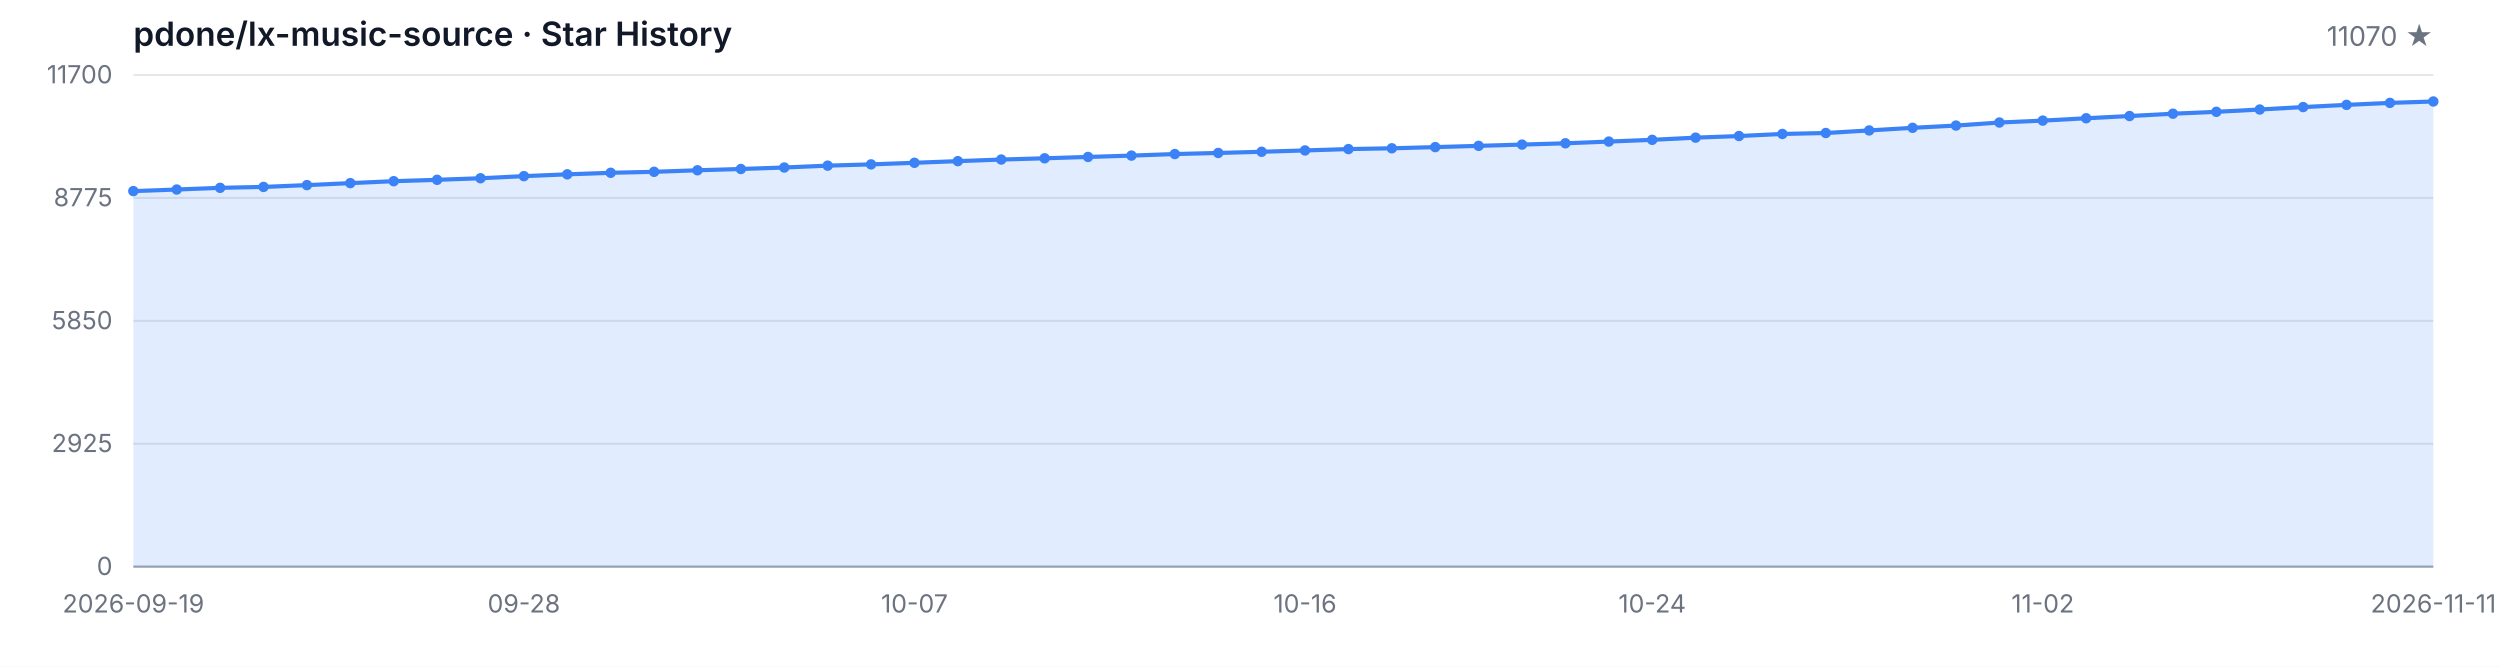
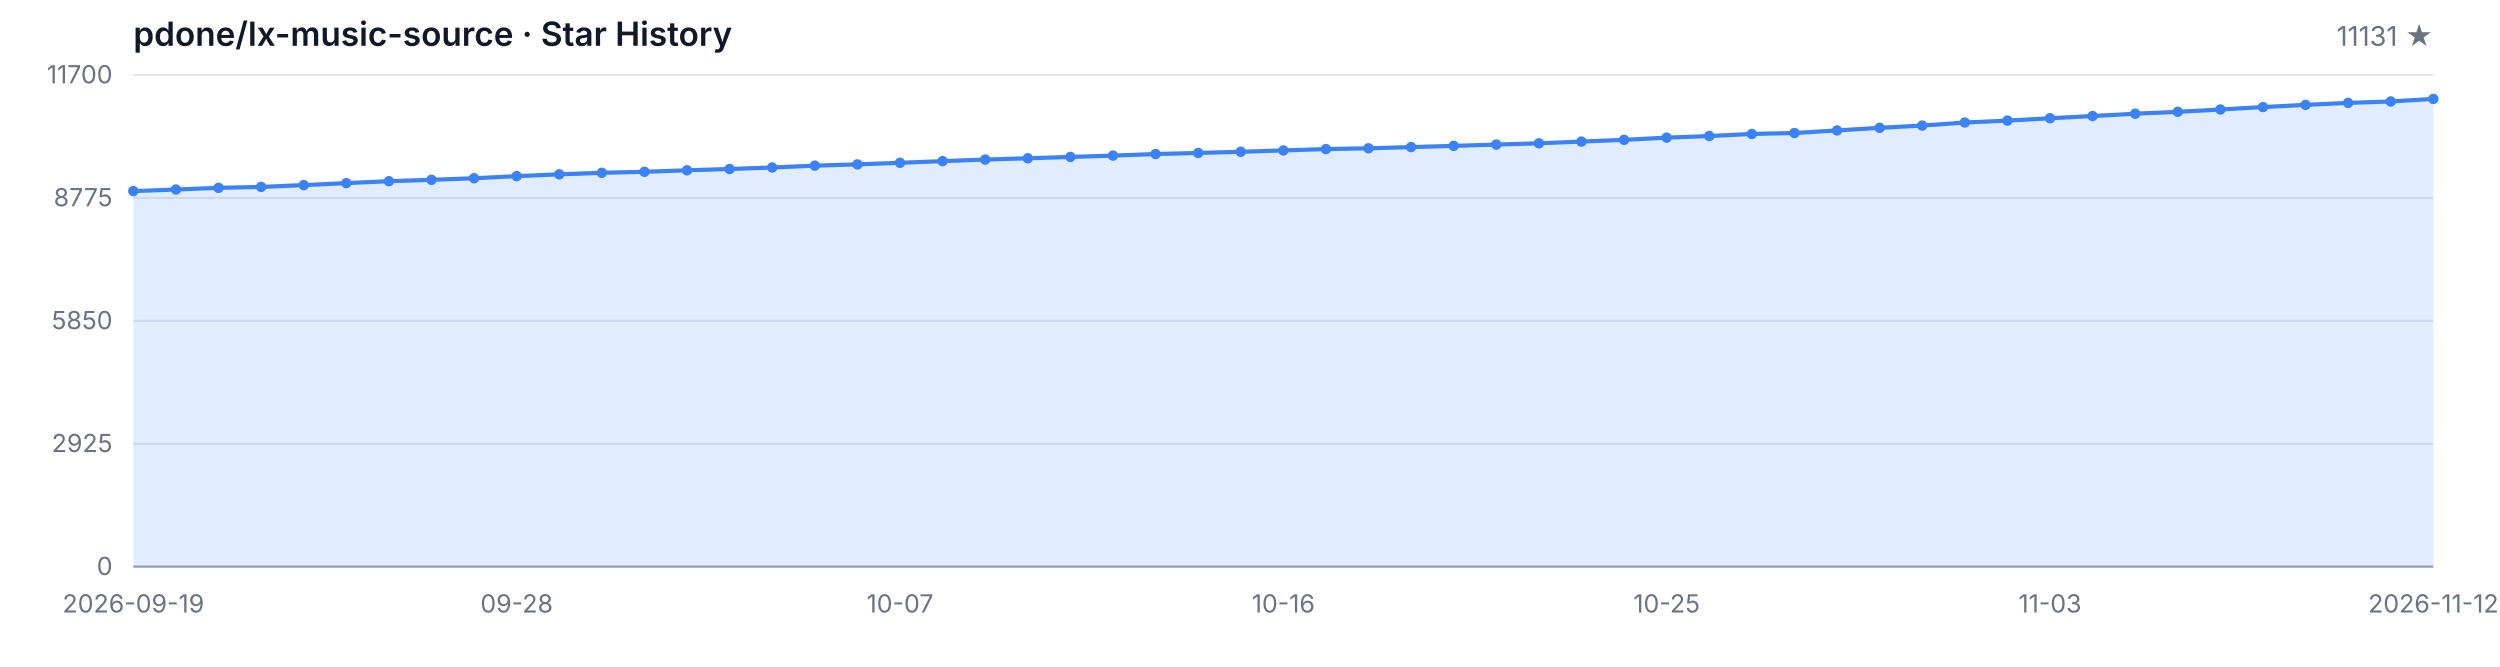
<svg xmlns="http://www.w3.org/2000/svg" width="1200" height="320" viewBox="0 0 1200 320" role="img" aria-label="Star History">
  <style>
  .bg { fill: #ffffff; }
  .grid { stroke: #e5e7eb; stroke-width: 1; }
  .axis { stroke: #9ca3af; stroke-width: 1; }
  .area { fill: rgba(59, 130, 246, 0.15); }
  .line { fill: none; stroke: #3b82f6; stroke-width: 2; stroke-linejoin: round; stroke-linecap: round; }
  .dot { fill: #3b82f6; }
  .tlabel { fill: #6b7280; font-family: -apple-system, BlinkMacSystemFont, 'Segoe UI', sans-serif; font-size: 12px; }
  .title { fill: #111827; font-family: -apple-system, BlinkMacSystemFont, 'Segoe UI', sans-serif; font-size: 16px; font-weight: 600; }
  .subtitle { fill: #6b7280; font-family: -apple-system, BlinkMacSystemFont, 'Segoe UI', sans-serif; font-size: 13px; }
  @media (prefers-color-scheme: dark) {
    .bg { fill: #0d1117; }
    .grid { stroke: #21262d; }
    .axis { stroke: #484f58; }
    .area { fill: rgba(58, 132, 255, 0.18); }
    .line { stroke: #58a6ff; }
    .dot { fill: #58a6ff; }
    .tlabel { fill: #8b949e; }
    .title { fill: #c9d1d9; }
    .subtitle { fill: #8b949e; }
  }
</style>
  <rect class="bg" width="1200" height="320" />
  <text class="title" x="64" y="22">pdone/lx-music-source · Star History</text>
-   <text class="subtitle" x="1168" y="22" text-anchor="end">11070 ★</text>
+   <text class="subtitle" x="1168" y="22" text-anchor="end">11131 ★</text>
  <line class="grid" x1="64" y1="272.00" x2="1168" y2="272.00" />
  <line class="grid" x1="64" y1="213.00" x2="1168" y2="213.00" />
  <line class="grid" x1="64" y1="154.00" x2="1168" y2="154.00" />
  <line class="grid" x1="64" y1="95.00" x2="1168" y2="95.00" />
  <line class="grid" x1="64" y1="36.00" x2="1168" y2="36.00" />
  <text class="tlabel" x="54" y="276.00" text-anchor="end">0</text>
  <text class="tlabel" x="54" y="217.00" text-anchor="end">2925</text>
  <text class="tlabel" x="54" y="158.00" text-anchor="end">5850</text>
  <text class="tlabel" x="54" y="99.00" text-anchor="end">8775</text>
  <text class="tlabel" x="54" y="40.00" text-anchor="end">11700</text>
  <line class="axis" x1="64" y1="272" x2="1168" y2="272" />
-   <path class="area" d="M 64.00 272.00 L 64.00 91.73 L 84.83 90.97 L 105.66 90.16 L 126.49 89.72 L 147.32 88.85 L 168.15 87.90 L 188.98 86.97 L 209.81 86.31 L 230.64 85.56 L 251.47 84.55 L 272.30 83.68 L 293.13 82.94 L 313.96 82.47 L 334.79 81.73 L 355.62 81.12 L 376.45 80.40 L 397.28 79.51 L 418.11 78.90 L 438.94 78.14 L 459.77 77.35 L 480.60 76.58 L 501.43 75.98 L 522.26 75.33 L 543.09 74.69 L 563.92 73.94 L 584.75 73.42 L 605.58 72.85 L 626.42 72.21 L 647.25 71.56 L 668.08 71.18 L 688.91 70.61 L 709.74 70.01 L 730.57 69.40 L 751.40 68.78 L 772.23 67.95 L 793.06 67.12 L 813.89 66.07 L 834.72 65.29 L 855.55 64.30 L 876.38 63.84 L 897.21 62.61 L 918.04 61.35 L 938.87 60.27 L 959.70 58.81 L 980.53 57.89 L 1001.36 56.76 L 1022.19 55.69 L 1043.02 54.58 L 1063.85 53.67 L 1084.68 52.56 L 1105.51 51.39 L 1126.34 50.34 L 1147.17 49.39 L 1168.00 48.71 L 1168.00 272.00 Z" />
-   <path class="line" d="M 64.00 91.73 L 84.83 90.97 L 105.66 90.16 L 126.49 89.72 L 147.32 88.85 L 168.15 87.90 L 188.98 86.97 L 209.81 86.31 L 230.64 85.56 L 251.47 84.55 L 272.30 83.68 L 293.13 82.94 L 313.96 82.47 L 334.79 81.73 L 355.62 81.12 L 376.45 80.40 L 397.28 79.51 L 418.11 78.90 L 438.94 78.14 L 459.77 77.35 L 480.60 76.58 L 501.43 75.98 L 522.26 75.33 L 543.09 74.69 L 563.92 73.94 L 584.75 73.42 L 605.58 72.85 L 626.42 72.21 L 647.25 71.56 L 668.08 71.18 L 688.91 70.61 L 709.74 70.01 L 730.57 69.40 L 751.40 68.78 L 772.23 67.95 L 793.06 67.12 L 813.89 66.07 L 834.72 65.29 L 855.55 64.30 L 876.38 63.84 L 897.21 62.61 L 918.04 61.35 L 938.87 60.27 L 959.70 58.81 L 980.53 57.89 L 1001.36 56.76 L 1022.19 55.69 L 1043.02 54.58 L 1063.85 53.67 L 1084.68 52.56 L 1105.51 51.39 L 1126.34 50.34 L 1147.17 49.39 L 1168.00 48.71" />
+   <path class="area" d="M 64.00 272.00 L 64.00 91.73 L 84.44 90.97 L 104.89 90.16 L 125.33 89.72 L 145.78 88.85 L 166.22 87.90 L 186.67 86.97 L 207.11 86.31 L 227.56 85.56 L 248.00 84.55 L 268.44 83.68 L 288.89 82.94 L 309.33 82.47 L 329.78 81.73 L 350.22 81.12 L 370.67 80.40 L 391.11 79.51 L 411.56 78.90 L 432.00 78.14 L 452.44 77.35 L 472.89 76.58 L 493.33 75.98 L 513.78 75.33 L 534.22 74.69 L 554.67 73.94 L 575.11 73.42 L 595.56 72.85 L 616.00 72.21 L 636.44 71.56 L 656.89 71.18 L 677.33 70.61 L 697.78 70.01 L 718.22 69.40 L 738.67 68.78 L 759.11 67.95 L 779.56 67.12 L 800.00 66.07 L 820.44 65.29 L 840.89 64.30 L 861.33 63.84 L 881.78 62.61 L 902.22 61.35 L 922.67 60.27 L 943.11 58.81 L 963.56 57.89 L 984.00 56.76 L 1004.44 55.69 L 1024.89 54.58 L 1045.33 53.67 L 1065.78 52.56 L 1086.22 51.39 L 1106.67 50.34 L 1127.11 49.39 L 1147.56 48.71 L 1168.00 47.48 L 1168.00 272.00 Z" />
+   <path class="line" d="M 64.00 91.73 L 84.44 90.97 L 104.89 90.16 L 125.33 89.72 L 145.78 88.85 L 166.22 87.90 L 186.67 86.97 L 207.11 86.31 L 227.56 85.56 L 248.00 84.55 L 268.44 83.68 L 288.89 82.94 L 309.33 82.47 L 329.78 81.73 L 350.22 81.12 L 370.67 80.40 L 391.11 79.51 L 411.56 78.90 L 432.00 78.14 L 452.44 77.35 L 472.89 76.58 L 493.33 75.98 L 513.78 75.33 L 534.22 74.69 L 554.67 73.94 L 575.11 73.42 L 595.56 72.85 L 616.00 72.21 L 636.44 71.56 L 656.89 71.18 L 677.33 70.61 L 697.78 70.01 L 718.22 69.40 L 738.67 68.78 L 759.11 67.95 L 779.56 67.12 L 800.00 66.07 L 820.44 65.29 L 840.89 64.30 L 861.33 63.84 L 881.78 62.61 L 902.22 61.35 L 922.67 60.27 L 943.11 58.81 L 963.56 57.89 L 984.00 56.76 L 1004.44 55.69 L 1024.89 54.58 L 1045.33 53.67 L 1065.78 52.56 L 1086.22 51.39 L 1106.67 50.34 L 1127.11 49.39 L 1147.56 48.71 L 1168.00 47.48" />
  <circle class="dot" cx="64.00" cy="91.73" r="2.5" />
-   <circle class="dot" cx="84.83" cy="90.97" r="2.5" />
-   <circle class="dot" cx="105.66" cy="90.16" r="2.5" />
-   <circle class="dot" cx="126.49" cy="89.72" r="2.5" />
-   <circle class="dot" cx="147.32" cy="88.85" r="2.5" />
-   <circle class="dot" cx="168.15" cy="87.90" r="2.5" />
-   <circle class="dot" cx="188.98" cy="86.97" r="2.5" />
-   <circle class="dot" cx="209.81" cy="86.31" r="2.5" />
-   <circle class="dot" cx="230.64" cy="85.56" r="2.5" />
-   <circle class="dot" cx="251.47" cy="84.55" r="2.5" />
-   <circle class="dot" cx="272.30" cy="83.68" r="2.5" />
-   <circle class="dot" cx="293.13" cy="82.94" r="2.5" />
-   <circle class="dot" cx="313.96" cy="82.47" r="2.5" />
-   <circle class="dot" cx="334.79" cy="81.73" r="2.5" />
-   <circle class="dot" cx="355.62" cy="81.12" r="2.5" />
-   <circle class="dot" cx="376.45" cy="80.40" r="2.5" />
-   <circle class="dot" cx="397.28" cy="79.51" r="2.5" />
-   <circle class="dot" cx="418.11" cy="78.90" r="2.5" />
-   <circle class="dot" cx="438.94" cy="78.14" r="2.5" />
-   <circle class="dot" cx="459.77" cy="77.35" r="2.5" />
-   <circle class="dot" cx="480.60" cy="76.58" r="2.5" />
-   <circle class="dot" cx="501.43" cy="75.98" r="2.5" />
-   <circle class="dot" cx="522.26" cy="75.33" r="2.5" />
-   <circle class="dot" cx="543.09" cy="74.69" r="2.5" />
-   <circle class="dot" cx="563.92" cy="73.94" r="2.5" />
-   <circle class="dot" cx="584.75" cy="73.42" r="2.5" />
-   <circle class="dot" cx="605.58" cy="72.85" r="2.5" />
-   <circle class="dot" cx="626.42" cy="72.21" r="2.5" />
-   <circle class="dot" cx="647.25" cy="71.56" r="2.5" />
-   <circle class="dot" cx="668.08" cy="71.18" r="2.5" />
-   <circle class="dot" cx="688.91" cy="70.61" r="2.5" />
-   <circle class="dot" cx="709.74" cy="70.01" r="2.5" />
-   <circle class="dot" cx="730.57" cy="69.40" r="2.5" />
-   <circle class="dot" cx="751.40" cy="68.78" r="2.5" />
-   <circle class="dot" cx="772.23" cy="67.95" r="2.5" />
-   <circle class="dot" cx="793.06" cy="67.12" r="2.5" />
-   <circle class="dot" cx="813.89" cy="66.07" r="2.5" />
-   <circle class="dot" cx="834.72" cy="65.29" r="2.5" />
-   <circle class="dot" cx="855.55" cy="64.30" r="2.5" />
-   <circle class="dot" cx="876.38" cy="63.84" r="2.5" />
-   <circle class="dot" cx="897.21" cy="62.61" r="2.5" />
-   <circle class="dot" cx="918.04" cy="61.35" r="2.5" />
-   <circle class="dot" cx="938.87" cy="60.27" r="2.5" />
-   <circle class="dot" cx="959.70" cy="58.81" r="2.5" />
-   <circle class="dot" cx="980.53" cy="57.89" r="2.5" />
-   <circle class="dot" cx="1001.36" cy="56.76" r="2.5" />
-   <circle class="dot" cx="1022.19" cy="55.69" r="2.5" />
-   <circle class="dot" cx="1043.02" cy="54.58" r="2.5" />
-   <circle class="dot" cx="1063.85" cy="53.67" r="2.5" />
-   <circle class="dot" cx="1084.68" cy="52.56" r="2.5" />
-   <circle class="dot" cx="1105.51" cy="51.39" r="2.5" />
-   <circle class="dot" cx="1126.34" cy="50.34" r="2.5" />
-   <circle class="dot" cx="1147.17" cy="49.39" r="2.5" />
-   <circle class="dot" cx="1168.00" cy="48.71" r="2.5" />
+   <circle class="dot" cx="84.44" cy="90.97" r="2.5" />
+   <circle class="dot" cx="104.89" cy="90.16" r="2.5" />
+   <circle class="dot" cx="125.33" cy="89.72" r="2.5" />
+   <circle class="dot" cx="145.78" cy="88.85" r="2.5" />
+   <circle class="dot" cx="166.22" cy="87.90" r="2.5" />
+   <circle class="dot" cx="186.67" cy="86.97" r="2.5" />
+   <circle class="dot" cx="207.11" cy="86.31" r="2.5" />
+   <circle class="dot" cx="227.56" cy="85.56" r="2.5" />
+   <circle class="dot" cx="248.00" cy="84.55" r="2.5" />
+   <circle class="dot" cx="268.44" cy="83.68" r="2.5" />
+   <circle class="dot" cx="288.89" cy="82.94" r="2.5" />
+   <circle class="dot" cx="309.33" cy="82.47" r="2.5" />
+   <circle class="dot" cx="329.78" cy="81.73" r="2.5" />
+   <circle class="dot" cx="350.22" cy="81.12" r="2.5" />
+   <circle class="dot" cx="370.67" cy="80.40" r="2.5" />
+   <circle class="dot" cx="391.11" cy="79.51" r="2.5" />
+   <circle class="dot" cx="411.56" cy="78.90" r="2.5" />
+   <circle class="dot" cx="432.00" cy="78.14" r="2.5" />
+   <circle class="dot" cx="452.44" cy="77.35" r="2.5" />
+   <circle class="dot" cx="472.89" cy="76.58" r="2.5" />
+   <circle class="dot" cx="493.33" cy="75.98" r="2.5" />
+   <circle class="dot" cx="513.78" cy="75.33" r="2.5" />
+   <circle class="dot" cx="534.22" cy="74.69" r="2.5" />
+   <circle class="dot" cx="554.67" cy="73.94" r="2.5" />
+   <circle class="dot" cx="575.11" cy="73.42" r="2.5" />
+   <circle class="dot" cx="595.56" cy="72.85" r="2.5" />
+   <circle class="dot" cx="616.00" cy="72.21" r="2.5" />
+   <circle class="dot" cx="636.44" cy="71.56" r="2.5" />
+   <circle class="dot" cx="656.89" cy="71.18" r="2.5" />
+   <circle class="dot" cx="677.33" cy="70.61" r="2.5" />
+   <circle class="dot" cx="697.78" cy="70.01" r="2.5" />
+   <circle class="dot" cx="718.22" cy="69.40" r="2.5" />
+   <circle class="dot" cx="738.67" cy="68.78" r="2.5" />
+   <circle class="dot" cx="759.11" cy="67.95" r="2.5" />
+   <circle class="dot" cx="779.56" cy="67.12" r="2.5" />
+   <circle class="dot" cx="800.00" cy="66.07" r="2.5" />
+   <circle class="dot" cx="820.44" cy="65.29" r="2.5" />
+   <circle class="dot" cx="840.89" cy="64.30" r="2.5" />
+   <circle class="dot" cx="861.33" cy="63.84" r="2.5" />
+   <circle class="dot" cx="881.78" cy="62.61" r="2.5" />
+   <circle class="dot" cx="902.22" cy="61.35" r="2.5" />
+   <circle class="dot" cx="922.67" cy="60.27" r="2.5" />
+   <circle class="dot" cx="943.11" cy="58.81" r="2.5" />
+   <circle class="dot" cx="963.56" cy="57.89" r="2.5" />
+   <circle class="dot" cx="984.00" cy="56.76" r="2.5" />
+   <circle class="dot" cx="1004.44" cy="55.69" r="2.5" />
+   <circle class="dot" cx="1024.89" cy="54.58" r="2.5" />
+   <circle class="dot" cx="1045.33" cy="53.67" r="2.5" />
+   <circle class="dot" cx="1065.78" cy="52.56" r="2.5" />
+   <circle class="dot" cx="1086.22" cy="51.39" r="2.5" />
+   <circle class="dot" cx="1106.67" cy="50.34" r="2.5" />
+   <circle class="dot" cx="1127.11" cy="49.39" r="2.5" />
+   <circle class="dot" cx="1147.56" cy="48.71" r="2.5" />
+   <circle class="dot" cx="1168.00" cy="47.48" r="2.5" />
  <text class="tlabel" x="64.00" y="294" text-anchor="middle">2026-09-19</text>
-   <text class="tlabel" x="251.47" y="294" text-anchor="middle">09-28</text>
-   <text class="tlabel" x="438.94" y="294" text-anchor="middle">10-07</text>
-   <text class="tlabel" x="626.42" y="294" text-anchor="middle">10-16</text>
-   <text class="tlabel" x="793.06" y="294" text-anchor="middle">10-24</text>
-   <text class="tlabel" x="980.53" y="294" text-anchor="middle">11-02</text>
-   <text class="tlabel" x="1168.00" y="294" text-anchor="middle">2026-11-11</text>
+   <text class="tlabel" x="248.00" y="294" text-anchor="middle">09-28</text>
+   <text class="tlabel" x="432.00" y="294" text-anchor="middle">10-07</text>
+   <text class="tlabel" x="616.00" y="294" text-anchor="middle">10-16</text>
+   <text class="tlabel" x="800.00" y="294" text-anchor="middle">10-25</text>
+   <text class="tlabel" x="984.00" y="294" text-anchor="middle">11-03</text>
+   <text class="tlabel" x="1168.00" y="294" text-anchor="middle">2026-11-12</text>
</svg>
